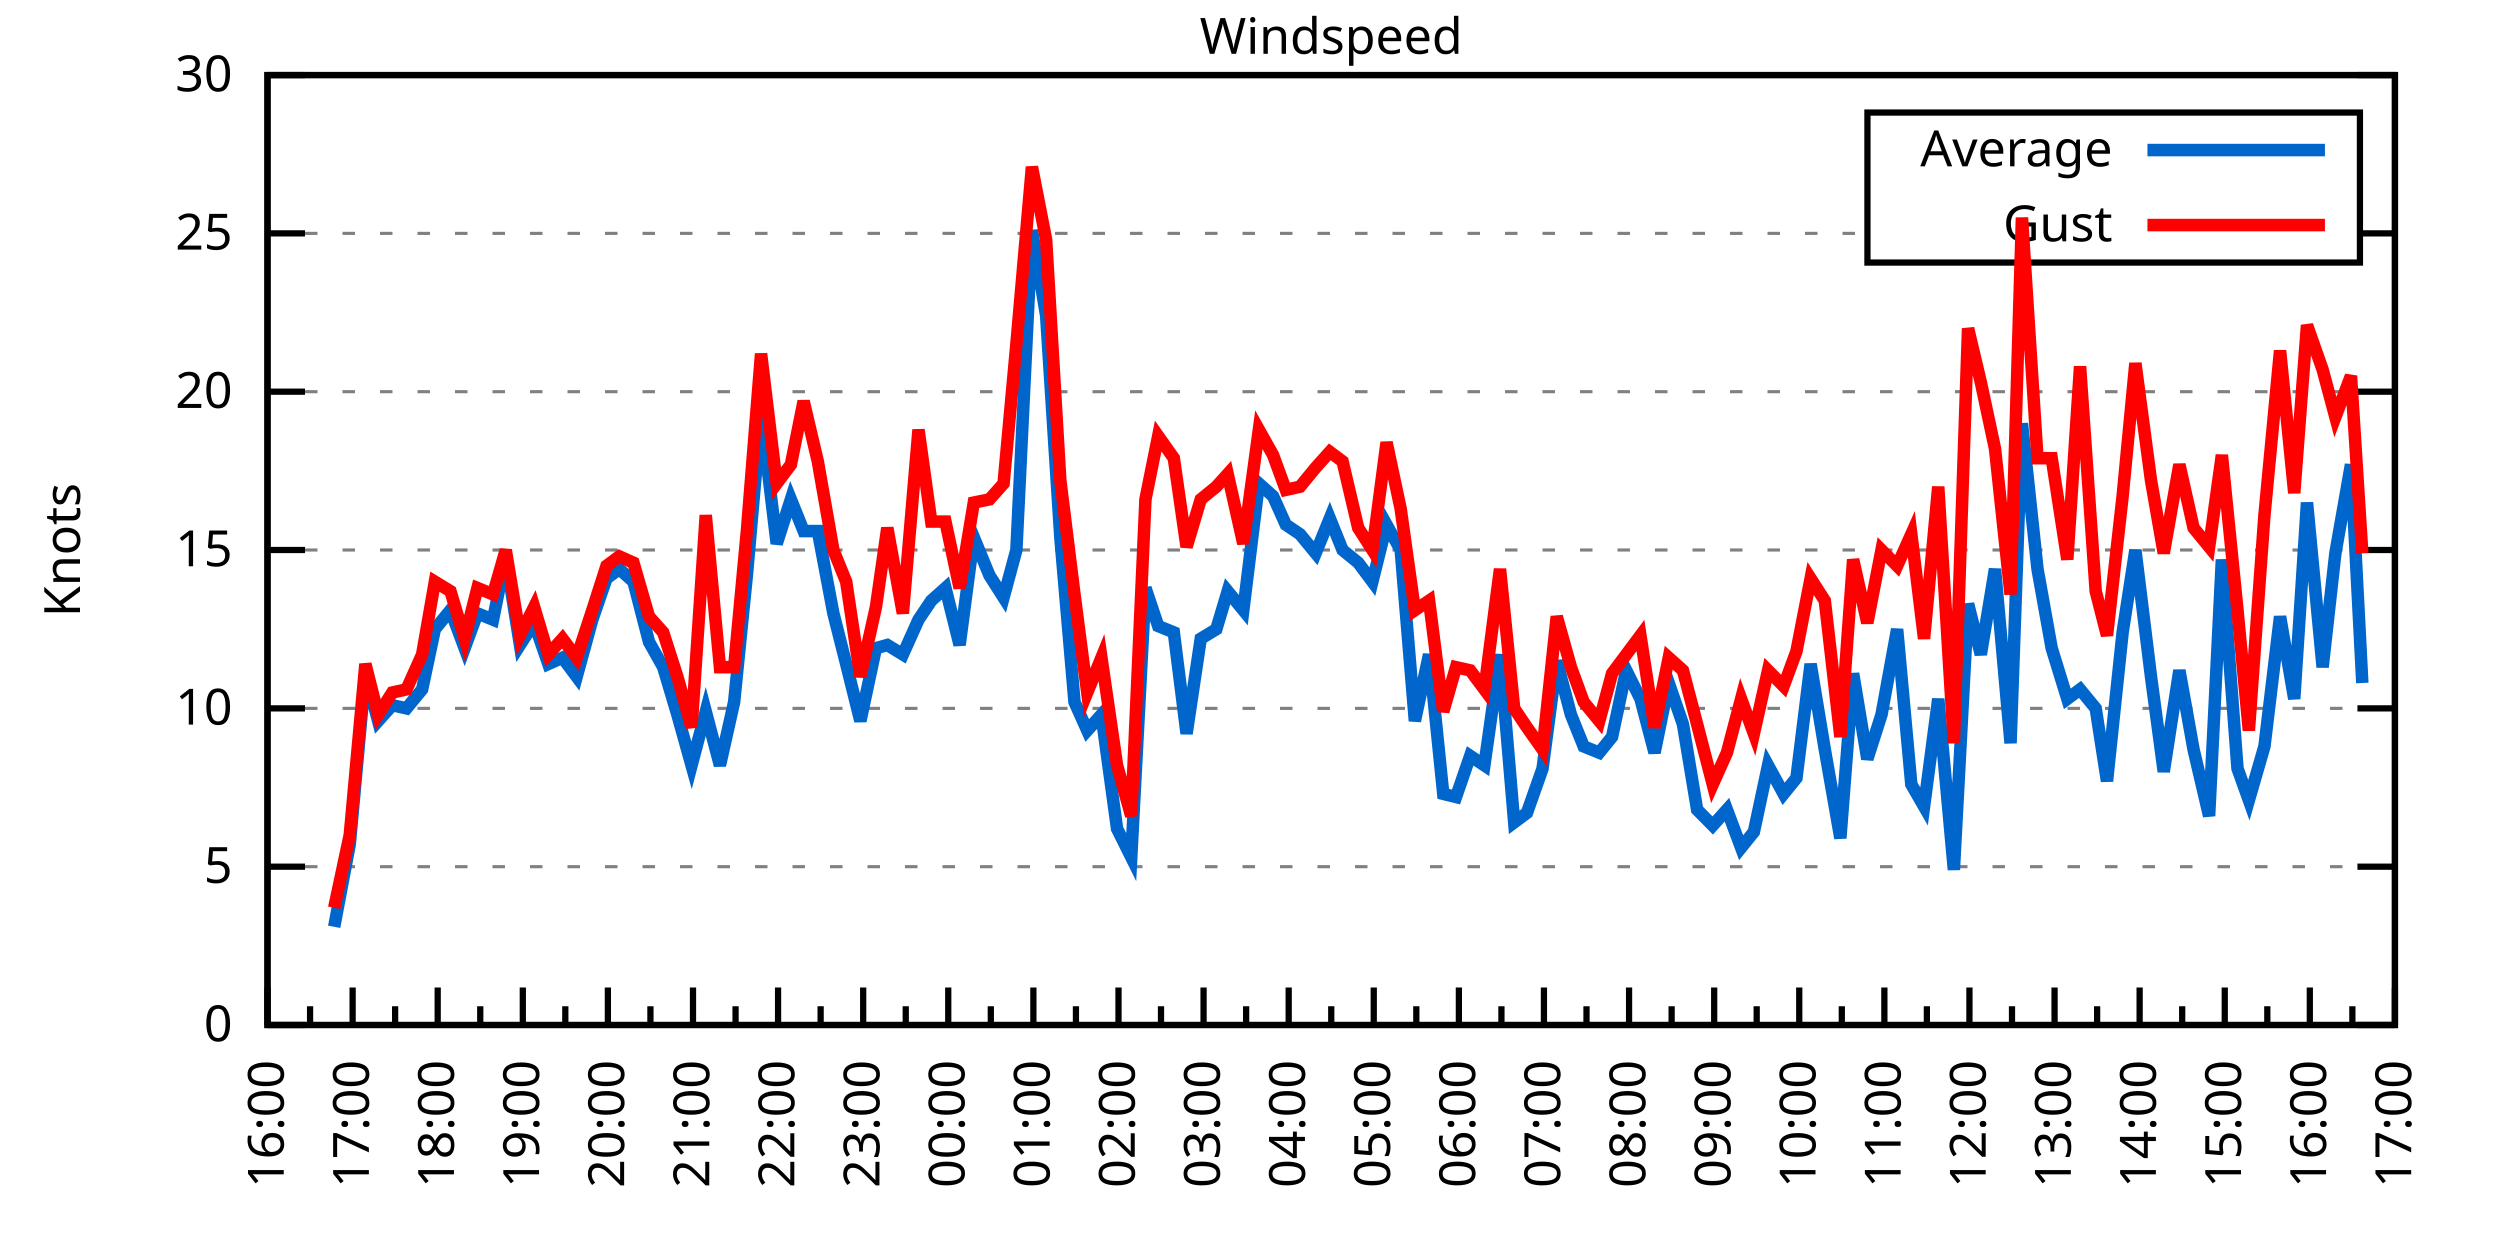
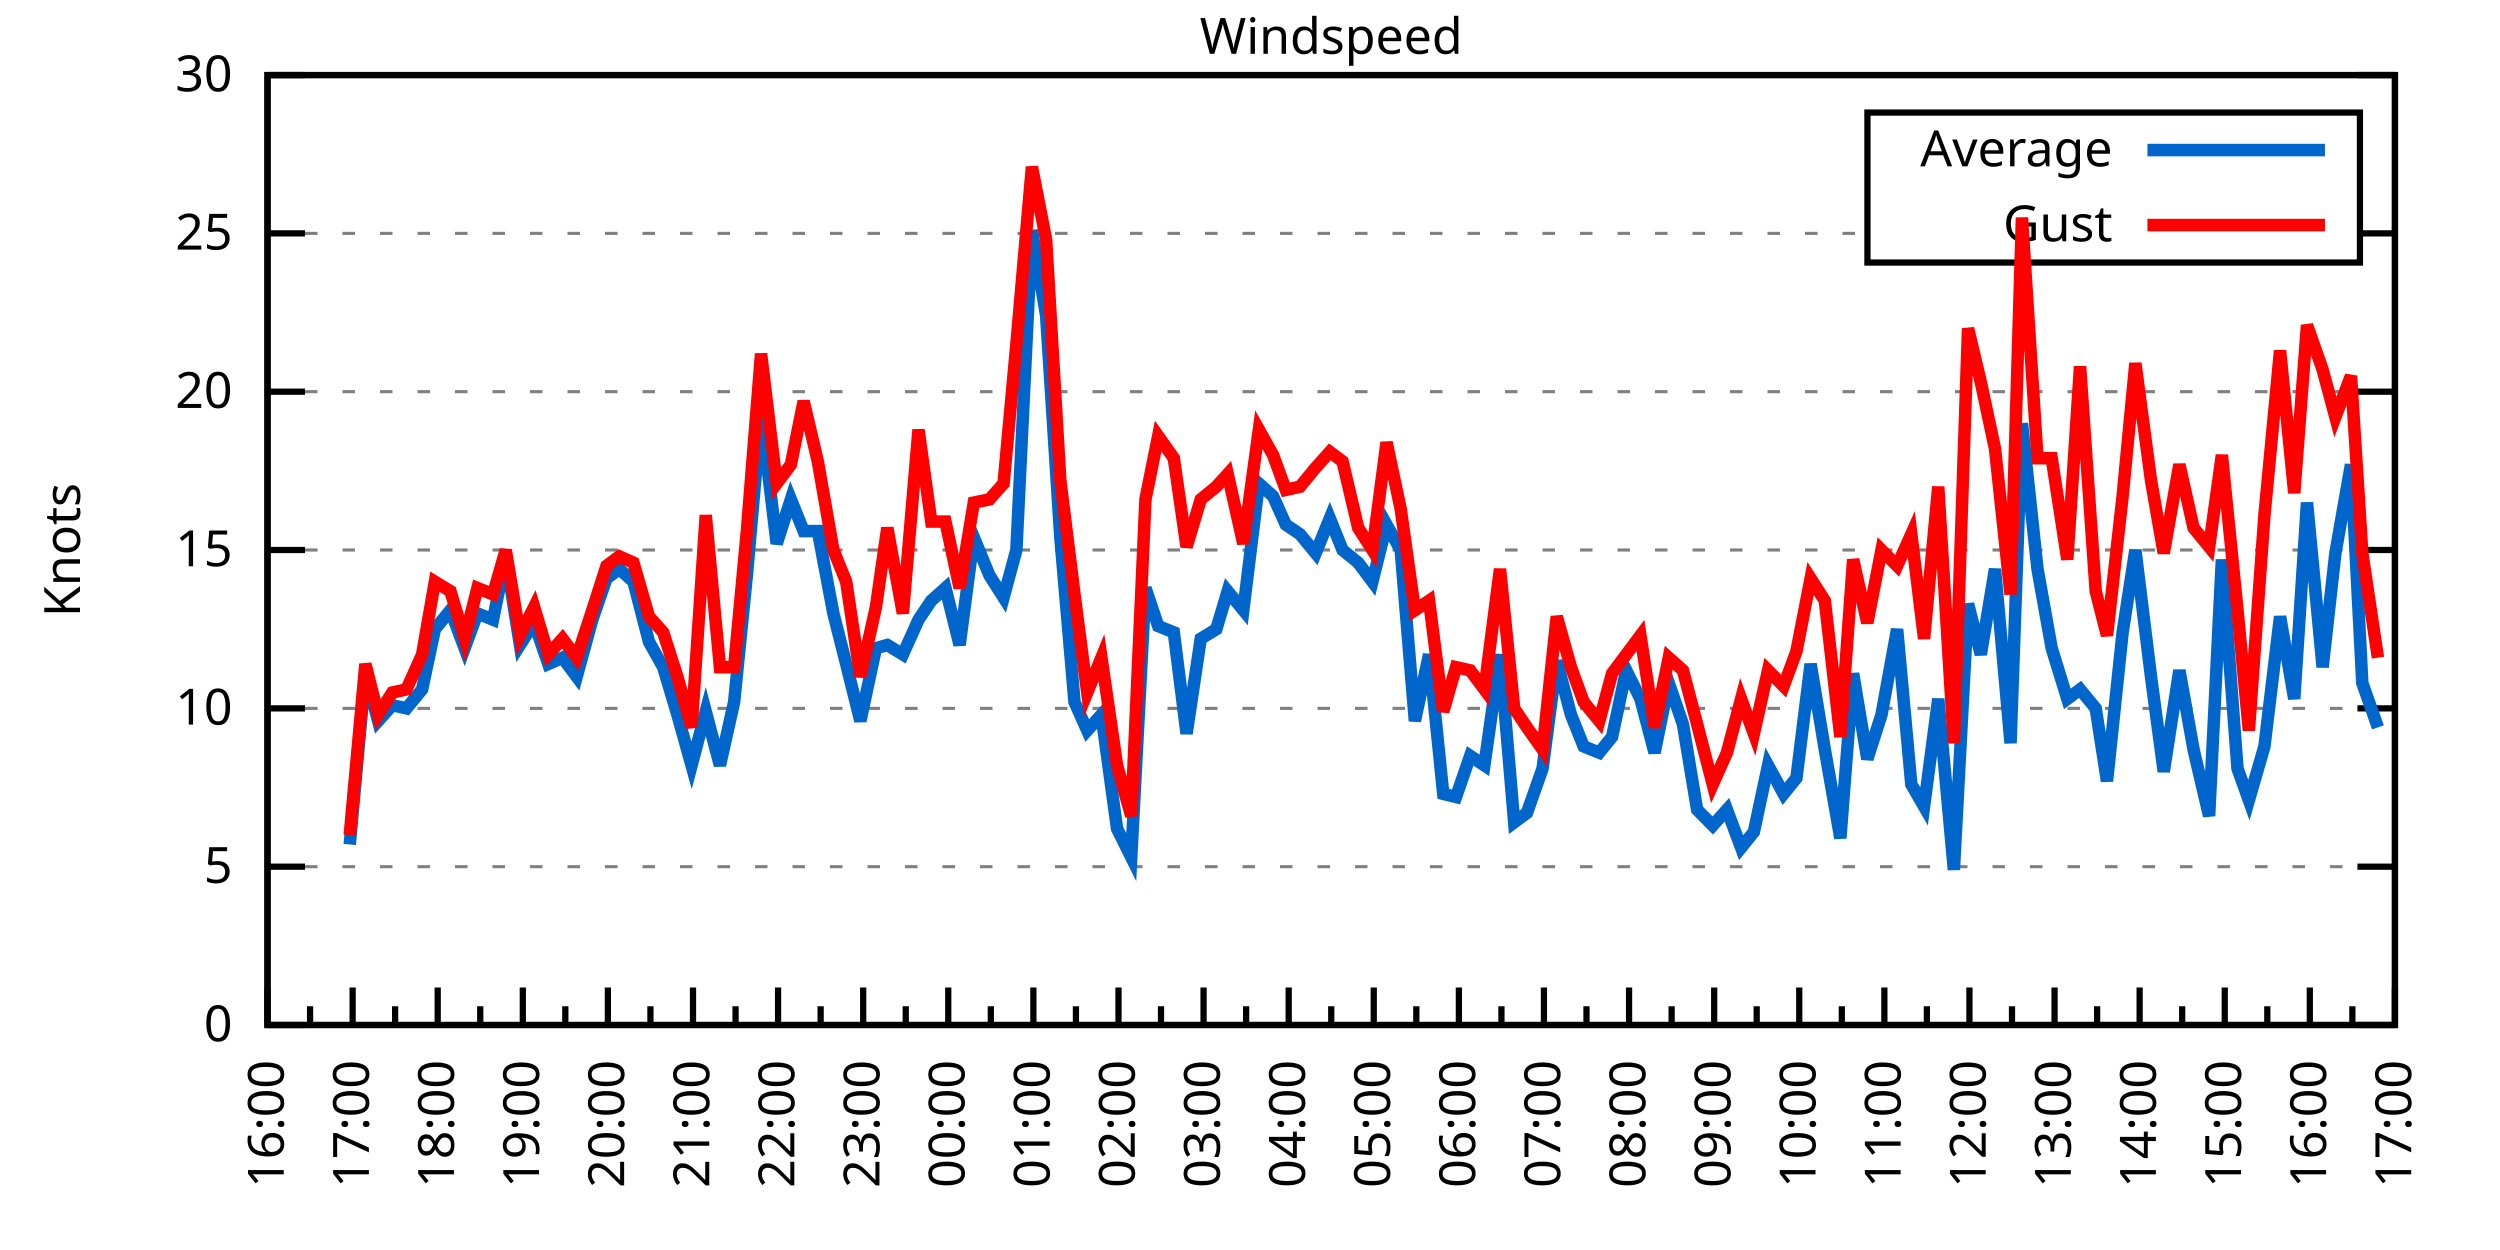
<svg xmlns="http://www.w3.org/2000/svg" xmlns:xlink="http://www.w3.org/1999/xlink" width="400" height="200" viewBox="0 0 400 200">
  <g id="gnuplot_canvas">
    <rect x="0" y="0" width="400" height="200" fill="none" />
    <defs>
      <circle id="gpDot" r="0.5" stroke-width="0.5" stroke="currentColor" />
      <path id="gpPt0" stroke-width="0.333" stroke="currentColor" d="M-1,0 h2 M0,-1 v2" />
      <path id="gpPt1" stroke-width="0.333" stroke="currentColor" d="M-1,-1 L1,1 M1,-1 L-1,1" />
      <path id="gpPt2" stroke-width="0.333" stroke="currentColor" d="M-1,0 L1,0 M0,-1 L0,1 M-1,-1 L1,1 M-1,1 L1,-1" />
      <rect id="gpPt3" stroke-width="0.333" stroke="currentColor" x="-1" y="-1" width="2" height="2" />
      <rect id="gpPt4" stroke-width="0.333" stroke="currentColor" fill="currentColor" x="-1" y="-1" width="2" height="2" />
      <circle id="gpPt5" stroke-width="0.333" stroke="currentColor" cx="0" cy="0" r="1" />
      <use xlink:href="#gpPt5" id="gpPt6" fill="currentColor" stroke="none" />
      <path id="gpPt7" stroke-width="0.333" stroke="currentColor" d="M0,-1.33 L-1.33,0.67 L1.33,0.67 z" />
      <use xlink:href="#gpPt7" id="gpPt8" fill="currentColor" stroke="none" />
      <use xlink:href="#gpPt7" id="gpPt9" stroke="currentColor" transform="rotate(180)" />
      <use xlink:href="#gpPt9" id="gpPt10" fill="currentColor" stroke="none" />
      <use xlink:href="#gpPt3" id="gpPt11" stroke="currentColor" transform="rotate(45)" />
      <use xlink:href="#gpPt11" id="gpPt12" fill="currentColor" stroke="none" />
      <path id="gpPt13" stroke-width="0.333" stroke="currentColor" d="M0,1.330 L1.265,0.411 L0.782,-1.067 L-0.782,-1.076 L-1.265,0.411 z" />
      <use xlink:href="#gpPt13" id="gpPt14" fill="currentColor" stroke="none" />
      <filter id="textbox" filterUnits="objectBoundingBox" x="0" y="0" height="1" width="1">
        <feFlood flood-color="white" flood-opacity="1" result="bgnd" />
        <feComposite in="SourceGraphic" in2="bgnd" operator="atop" />
      </filter>
      <filter id="greybox" filterUnits="objectBoundingBox" x="0" y="0" height="1" width="1">
        <feFlood flood-color="lightgrey" flood-opacity="1" result="grey" />
        <feComposite in="SourceGraphic" in2="grey" operator="atop" />
      </filter>
    </defs>
    <g fill="none" color="white" stroke="currentColor" stroke-width="1.00" stroke-linecap="butt" stroke-linejoin="miter">
</g>
    <g fill="none" color="black" stroke="currentColor" stroke-width="1.00" stroke-linecap="butt" stroke-linejoin="miter">
      <g stroke="none" shape-rendering="crispEdges">
        <polygon fill="rgb(255, 255, 255)" points="42.80,164.00 383.18,164.00 383.18,12.02 42.80,12.02 " />
      </g>
    </g>
    <g fill="none" color="black" stroke="currentColor" stroke-width="1.00" stroke-linecap="butt" stroke-linejoin="miter">
</g>
    <g fill="none" color="black" stroke="black" stroke-width="0.50" stroke-linecap="butt" stroke-linejoin="miter">
</g>
    <g fill="none" color="gray" stroke="currentColor" stroke-width="0.50" stroke-linecap="butt" stroke-linejoin="miter">
      <path stroke="gray" stroke-dasharray="2,4" class="gridline" d="M42.80,164.00 L383.19,164.00  " />
    </g>
    <g fill="none" color="gray" stroke="gray" stroke-width="1.00" stroke-linecap="butt" stroke-linejoin="miter">
</g>
    <g fill="none" color="black" stroke="currentColor" stroke-width="1.00" stroke-linecap="butt" stroke-linejoin="miter">
      <path stroke="black" d="M42.80,164.00 L48.80,164.00 M383.19,164.00 L377.19,164.00  " />
      <g transform="translate(37.20,166.60)" stroke="none" fill="black" font-family="Sans" font-size="8.00" text-anchor="end">
        <text>
          <tspan font-family="Sans"> 0</tspan>
        </text>
      </g>
    </g>
    <g fill="none" color="black" stroke="currentColor" stroke-width="1.00" stroke-linecap="butt" stroke-linejoin="miter">
</g>
    <g fill="none" color="black" stroke="black" stroke-width="0.50" stroke-linecap="butt" stroke-linejoin="miter">
</g>
    <g fill="none" color="gray" stroke="currentColor" stroke-width="0.50" stroke-linecap="butt" stroke-linejoin="miter">
      <path stroke="gray" stroke-dasharray="2,4" class="gridline" d="M42.80,138.67 L383.19,138.67  " />
    </g>
    <g fill="none" color="gray" stroke="gray" stroke-width="1.00" stroke-linecap="butt" stroke-linejoin="miter">
</g>
    <g fill="none" color="black" stroke="currentColor" stroke-width="1.00" stroke-linecap="butt" stroke-linejoin="miter">
      <path stroke="black" d="M42.80,138.67 L48.80,138.67 M383.19,138.67 L377.19,138.67  " />
      <g transform="translate(37.20,141.27)" stroke="none" fill="black" font-family="Sans" font-size="8.00" text-anchor="end">
        <text>
          <tspan font-family="Sans"> 5</tspan>
        </text>
      </g>
    </g>
    <g fill="none" color="black" stroke="currentColor" stroke-width="1.00" stroke-linecap="butt" stroke-linejoin="miter">
</g>
    <g fill="none" color="black" stroke="black" stroke-width="0.50" stroke-linecap="butt" stroke-linejoin="miter">
</g>
    <g fill="none" color="gray" stroke="currentColor" stroke-width="0.50" stroke-linecap="butt" stroke-linejoin="miter">
      <path stroke="gray" stroke-dasharray="2,4" class="gridline" d="M42.80,113.34 L383.19,113.34  " />
    </g>
    <g fill="none" color="gray" stroke="gray" stroke-width="1.00" stroke-linecap="butt" stroke-linejoin="miter">
</g>
    <g fill="none" color="black" stroke="currentColor" stroke-width="1.00" stroke-linecap="butt" stroke-linejoin="miter">
      <path stroke="black" d="M42.80,113.34 L48.80,113.34 M383.19,113.34 L377.19,113.34  " />
      <g transform="translate(37.20,115.94)" stroke="none" fill="black" font-family="Sans" font-size="8.00" text-anchor="end">
        <text>
          <tspan font-family="Sans"> 10</tspan>
        </text>
      </g>
    </g>
    <g fill="none" color="black" stroke="currentColor" stroke-width="1.00" stroke-linecap="butt" stroke-linejoin="miter">
</g>
    <g fill="none" color="black" stroke="black" stroke-width="0.50" stroke-linecap="butt" stroke-linejoin="miter">
</g>
    <g fill="none" color="gray" stroke="currentColor" stroke-width="0.50" stroke-linecap="butt" stroke-linejoin="miter">
      <path stroke="gray" stroke-dasharray="2,4" class="gridline" d="M42.80,88.00 L383.19,88.00  " />
    </g>
    <g fill="none" color="gray" stroke="gray" stroke-width="1.00" stroke-linecap="butt" stroke-linejoin="miter">
</g>
    <g fill="none" color="black" stroke="currentColor" stroke-width="1.00" stroke-linecap="butt" stroke-linejoin="miter">
      <path stroke="black" d="M42.80,88.00 L48.80,88.00 M383.19,88.00 L377.19,88.00  " />
      <g transform="translate(37.20,90.60)" stroke="none" fill="black" font-family="Sans" font-size="8.00" text-anchor="end">
        <text>
          <tspan font-family="Sans"> 15</tspan>
        </text>
      </g>
    </g>
    <g fill="none" color="black" stroke="currentColor" stroke-width="1.00" stroke-linecap="butt" stroke-linejoin="miter">
</g>
    <g fill="none" color="black" stroke="black" stroke-width="0.50" stroke-linecap="butt" stroke-linejoin="miter">
</g>
    <g fill="none" color="gray" stroke="currentColor" stroke-width="0.50" stroke-linecap="butt" stroke-linejoin="miter">
      <path stroke="gray" stroke-dasharray="2,4" class="gridline" d="M42.80,62.67 L383.19,62.67  " />
    </g>
    <g fill="none" color="gray" stroke="gray" stroke-width="1.00" stroke-linecap="butt" stroke-linejoin="miter">
</g>
    <g fill="none" color="black" stroke="currentColor" stroke-width="1.00" stroke-linecap="butt" stroke-linejoin="miter">
      <path stroke="black" d="M42.80,62.67 L48.80,62.67 M383.19,62.67 L377.19,62.67  " />
      <g transform="translate(37.20,65.27)" stroke="none" fill="black" font-family="Sans" font-size="8.00" text-anchor="end">
        <text>
          <tspan font-family="Sans"> 20</tspan>
        </text>
      </g>
    </g>
    <g fill="none" color="black" stroke="currentColor" stroke-width="1.00" stroke-linecap="butt" stroke-linejoin="miter">
</g>
    <g fill="none" color="black" stroke="black" stroke-width="0.50" stroke-linecap="butt" stroke-linejoin="miter">
</g>
    <g fill="none" color="gray" stroke="currentColor" stroke-width="0.50" stroke-linecap="butt" stroke-linejoin="miter">
      <path stroke="gray" stroke-dasharray="2,4" class="gridline" d="M42.80,37.34 L298.79,37.34 M377.59,37.34 L383.19,37.34  " />
    </g>
    <g fill="none" color="gray" stroke="gray" stroke-width="1.00" stroke-linecap="butt" stroke-linejoin="miter">
</g>
    <g fill="none" color="black" stroke="currentColor" stroke-width="1.00" stroke-linecap="butt" stroke-linejoin="miter">
      <path stroke="black" d="M42.80,37.34 L48.80,37.34 M383.19,37.34 L377.19,37.34  " />
      <g transform="translate(37.20,39.94)" stroke="none" fill="black" font-family="Sans" font-size="8.00" text-anchor="end">
        <text>
          <tspan font-family="Sans"> 25</tspan>
        </text>
      </g>
    </g>
    <g fill="none" color="black" stroke="currentColor" stroke-width="1.00" stroke-linecap="butt" stroke-linejoin="miter">
</g>
    <g fill="none" color="black" stroke="black" stroke-width="0.50" stroke-linecap="butt" stroke-linejoin="miter">
</g>
    <g fill="none" color="gray" stroke="currentColor" stroke-width="0.50" stroke-linecap="butt" stroke-linejoin="miter">
      <path stroke="gray" stroke-dasharray="2,4" class="gridline" d="M42.80,12.01 L383.19,12.01  " />
    </g>
    <g fill="none" color="gray" stroke="gray" stroke-width="1.00" stroke-linecap="butt" stroke-linejoin="miter">
</g>
    <g fill="none" color="black" stroke="currentColor" stroke-width="1.00" stroke-linecap="butt" stroke-linejoin="miter">
      <path stroke="black" d="M42.80,12.01 L48.80,12.01 M383.19,12.01 L377.19,12.01  " />
      <g transform="translate(37.20,14.61)" stroke="none" fill="black" font-family="Sans" font-size="8.00" text-anchor="end">
        <text>
          <tspan font-family="Sans"> 30</tspan>
        </text>
      </g>
    </g>
    <g fill="none" color="black" stroke="currentColor" stroke-width="1.00" stroke-linecap="butt" stroke-linejoin="miter">
      <path stroke="black" d="M42.80,164.00 L42.80,158.00  " />
      <g transform="translate(45.40,169.60) rotate(270)" stroke="none" fill="black" font-family="Sans" font-size="8.00" text-anchor="end">
        <text>
          <tspan font-family="Sans">16:00</tspan>
        </text>
      </g>
    </g>
    <g fill="none" color="black" stroke="currentColor" stroke-width="1.00" stroke-linecap="butt" stroke-linejoin="miter">
      <path stroke="black" d="M49.61,164.00 L49.61,161.00 M56.42,164.00 L56.42,158.00  " />
      <g transform="translate(59.02,169.60) rotate(270)" stroke="none" fill="black" font-family="Sans" font-size="8.00" text-anchor="end">
        <text>
          <tspan font-family="Sans">17:00</tspan>
        </text>
      </g>
    </g>
    <g fill="none" color="black" stroke="currentColor" stroke-width="1.00" stroke-linecap="butt" stroke-linejoin="miter">
      <path stroke="black" d="M63.22,164.00 L63.22,161.00 M70.03,164.00 L70.03,158.00  " />
      <g transform="translate(72.63,169.60) rotate(270)" stroke="none" fill="black" font-family="Sans" font-size="8.00" text-anchor="end">
        <text>
          <tspan font-family="Sans">18:00</tspan>
        </text>
      </g>
    </g>
    <g fill="none" color="black" stroke="currentColor" stroke-width="1.00" stroke-linecap="butt" stroke-linejoin="miter">
      <path stroke="black" d="M76.84,164.00 L76.84,161.00 M83.65,164.00 L83.65,158.00  " />
      <g transform="translate(86.25,169.60) rotate(270)" stroke="none" fill="black" font-family="Sans" font-size="8.00" text-anchor="end">
        <text>
          <tspan font-family="Sans">19:00</tspan>
        </text>
      </g>
    </g>
    <g fill="none" color="black" stroke="currentColor" stroke-width="1.00" stroke-linecap="butt" stroke-linejoin="miter">
      <path stroke="black" d="M90.45,164.00 L90.45,161.00 M97.26,164.00 L97.26,158.00  " />
      <g transform="translate(99.86,169.60) rotate(270)" stroke="none" fill="black" font-family="Sans" font-size="8.00" text-anchor="end">
        <text>
          <tspan font-family="Sans">20:00</tspan>
        </text>
      </g>
    </g>
    <g fill="none" color="black" stroke="currentColor" stroke-width="1.00" stroke-linecap="butt" stroke-linejoin="miter">
      <path stroke="black" d="M104.07,164.00 L104.07,161.00 M110.88,164.00 L110.88,158.00  " />
      <g transform="translate(113.48,169.60) rotate(270)" stroke="none" fill="black" font-family="Sans" font-size="8.00" text-anchor="end">
        <text>
          <tspan font-family="Sans">21:00</tspan>
        </text>
      </g>
    </g>
    <g fill="none" color="black" stroke="currentColor" stroke-width="1.00" stroke-linecap="butt" stroke-linejoin="miter">
      <path stroke="black" d="M117.69,164.00 L117.69,161.00 M124.49,164.00 L124.49,158.00  " />
      <g transform="translate(127.09,169.60) rotate(270)" stroke="none" fill="black" font-family="Sans" font-size="8.00" text-anchor="end">
        <text>
          <tspan font-family="Sans">22:00</tspan>
        </text>
      </g>
    </g>
    <g fill="none" color="black" stroke="currentColor" stroke-width="1.00" stroke-linecap="butt" stroke-linejoin="miter">
      <path stroke="black" d="M131.30,164.00 L131.30,161.00 M138.11,164.00 L138.11,158.00  " />
      <g transform="translate(140.71,169.60) rotate(270)" stroke="none" fill="black" font-family="Sans" font-size="8.00" text-anchor="end">
        <text>
          <tspan font-family="Sans">23:00</tspan>
        </text>
      </g>
    </g>
    <g fill="none" color="black" stroke="currentColor" stroke-width="1.00" stroke-linecap="butt" stroke-linejoin="miter">
      <path stroke="black" d="M144.92,164.00 L144.92,161.00 M151.72,164.00 L151.72,158.00  " />
      <g transform="translate(154.32,169.60) rotate(270)" stroke="none" fill="black" font-family="Sans" font-size="8.00" text-anchor="end">
        <text>
          <tspan font-family="Sans">00:00</tspan>
        </text>
      </g>
    </g>
    <g fill="none" color="black" stroke="currentColor" stroke-width="1.00" stroke-linecap="butt" stroke-linejoin="miter">
      <path stroke="black" d="M158.53,164.00 L158.53,161.00 M165.34,164.00 L165.34,158.00  " />
      <g transform="translate(167.94,169.60) rotate(270)" stroke="none" fill="black" font-family="Sans" font-size="8.00" text-anchor="end">
        <text>
          <tspan font-family="Sans">01:00</tspan>
        </text>
      </g>
    </g>
    <g fill="none" color="black" stroke="currentColor" stroke-width="1.00" stroke-linecap="butt" stroke-linejoin="miter">
      <path stroke="black" d="M172.15,164.00 L172.15,161.00 M178.96,164.00 L178.96,158.00  " />
      <g transform="translate(181.56,169.60) rotate(270)" stroke="none" fill="black" font-family="Sans" font-size="8.00" text-anchor="end">
        <text>
          <tspan font-family="Sans">02:00</tspan>
        </text>
      </g>
    </g>
    <g fill="none" color="black" stroke="currentColor" stroke-width="1.00" stroke-linecap="butt" stroke-linejoin="miter">
      <path stroke="black" d="M185.76,164.00 L185.76,161.00 M192.57,164.00 L192.57,158.00  " />
      <g transform="translate(195.17,169.60) rotate(270)" stroke="none" fill="black" font-family="Sans" font-size="8.00" text-anchor="end">
        <text>
          <tspan font-family="Sans">03:00</tspan>
        </text>
      </g>
    </g>
    <g fill="none" color="black" stroke="currentColor" stroke-width="1.00" stroke-linecap="butt" stroke-linejoin="miter">
      <path stroke="black" d="M199.38,164.00 L199.38,161.00 M206.19,164.00 L206.19,158.00  " />
      <g transform="translate(208.79,169.60) rotate(270)" stroke="none" fill="black" font-family="Sans" font-size="8.00" text-anchor="end">
        <text>
          <tspan font-family="Sans">04:00</tspan>
        </text>
      </g>
    </g>
    <g fill="none" color="black" stroke="currentColor" stroke-width="1.00" stroke-linecap="butt" stroke-linejoin="miter">
      <path stroke="black" d="M213.00,164.00 L213.00,161.00 M219.80,164.00 L219.80,158.00  " />
      <g transform="translate(222.40,169.60) rotate(270)" stroke="none" fill="black" font-family="Sans" font-size="8.00" text-anchor="end">
        <text>
          <tspan font-family="Sans">05:00</tspan>
        </text>
      </g>
    </g>
    <g fill="none" color="black" stroke="currentColor" stroke-width="1.00" stroke-linecap="butt" stroke-linejoin="miter">
      <path stroke="black" d="M226.61,164.00 L226.61,161.00 M233.42,164.00 L233.42,158.00  " />
      <g transform="translate(236.02,169.60) rotate(270)" stroke="none" fill="black" font-family="Sans" font-size="8.00" text-anchor="end">
        <text>
          <tspan font-family="Sans">06:00</tspan>
        </text>
      </g>
    </g>
    <g fill="none" color="black" stroke="currentColor" stroke-width="1.00" stroke-linecap="butt" stroke-linejoin="miter">
      <path stroke="black" d="M240.23,164.00 L240.23,161.00 M247.03,164.00 L247.03,158.00  " />
      <g transform="translate(249.63,169.60) rotate(270)" stroke="none" fill="black" font-family="Sans" font-size="8.00" text-anchor="end">
        <text>
          <tspan font-family="Sans">07:00</tspan>
        </text>
      </g>
    </g>
    <g fill="none" color="black" stroke="currentColor" stroke-width="1.00" stroke-linecap="butt" stroke-linejoin="miter">
      <path stroke="black" d="M253.84,164.00 L253.84,161.00 M260.65,164.00 L260.65,158.00  " />
      <g transform="translate(263.25,169.60) rotate(270)" stroke="none" fill="black" font-family="Sans" font-size="8.00" text-anchor="end">
        <text>
          <tspan font-family="Sans">08:00</tspan>
        </text>
      </g>
    </g>
    <g fill="none" color="black" stroke="currentColor" stroke-width="1.00" stroke-linecap="butt" stroke-linejoin="miter">
      <path stroke="black" d="M267.46,164.00 L267.46,161.00 M274.27,164.00 L274.27,158.00  " />
      <g transform="translate(276.87,169.60) rotate(270)" stroke="none" fill="black" font-family="Sans" font-size="8.00" text-anchor="end">
        <text>
          <tspan font-family="Sans">09:00</tspan>
        </text>
      </g>
    </g>
    <g fill="none" color="black" stroke="currentColor" stroke-width="1.00" stroke-linecap="butt" stroke-linejoin="miter">
      <path stroke="black" d="M281.07,164.00 L281.07,161.00 M287.88,164.00 L287.88,158.00  " />
      <g transform="translate(290.48,169.60) rotate(270)" stroke="none" fill="black" font-family="Sans" font-size="8.00" text-anchor="end">
        <text>
          <tspan font-family="Sans">10:00</tspan>
        </text>
      </g>
    </g>
    <g fill="none" color="black" stroke="currentColor" stroke-width="1.00" stroke-linecap="butt" stroke-linejoin="miter">
      <path stroke="black" d="M294.69,164.00 L294.69,161.00 M301.50,164.00 L301.50,158.00  " />
      <g transform="translate(304.10,169.60) rotate(270)" stroke="none" fill="black" font-family="Sans" font-size="8.00" text-anchor="end">
        <text>
          <tspan font-family="Sans">11:00</tspan>
        </text>
      </g>
    </g>
    <g fill="none" color="black" stroke="currentColor" stroke-width="1.00" stroke-linecap="butt" stroke-linejoin="miter">
      <path stroke="black" d="M308.30,164.00 L308.30,161.00 M315.11,164.00 L315.11,158.00  " />
      <g transform="translate(317.71,169.60) rotate(270)" stroke="none" fill="black" font-family="Sans" font-size="8.00" text-anchor="end">
        <text>
          <tspan font-family="Sans">12:00</tspan>
        </text>
      </g>
    </g>
    <g fill="none" color="black" stroke="currentColor" stroke-width="1.00" stroke-linecap="butt" stroke-linejoin="miter">
      <path stroke="black" d="M321.92,164.00 L321.92,161.00 M328.73,164.00 L328.73,158.00  " />
      <g transform="translate(331.33,169.60) rotate(270)" stroke="none" fill="black" font-family="Sans" font-size="8.00" text-anchor="end">
        <text>
          <tspan font-family="Sans">13:00</tspan>
        </text>
      </g>
    </g>
    <g fill="none" color="black" stroke="currentColor" stroke-width="1.00" stroke-linecap="butt" stroke-linejoin="miter">
      <path stroke="black" d="M335.54,164.00 L335.54,161.00 M342.34,164.00 L342.34,158.00  " />
      <g transform="translate(344.94,169.60) rotate(270)" stroke="none" fill="black" font-family="Sans" font-size="8.00" text-anchor="end">
        <text>
          <tspan font-family="Sans">14:00</tspan>
        </text>
      </g>
    </g>
    <g fill="none" color="black" stroke="currentColor" stroke-width="1.00" stroke-linecap="butt" stroke-linejoin="miter">
      <path stroke="black" d="M349.15,164.00 L349.15,161.00 M355.96,164.00 L355.96,158.00  " />
      <g transform="translate(358.56,169.60) rotate(270)" stroke="none" fill="black" font-family="Sans" font-size="8.00" text-anchor="end">
        <text>
          <tspan font-family="Sans">15:00</tspan>
        </text>
      </g>
    </g>
    <g fill="none" color="black" stroke="currentColor" stroke-width="1.00" stroke-linecap="butt" stroke-linejoin="miter">
      <path stroke="black" d="M362.77,164.00 L362.77,161.00 M369.57,164.00 L369.57,158.00  " />
      <g transform="translate(372.17,169.60) rotate(270)" stroke="none" fill="black" font-family="Sans" font-size="8.00" text-anchor="end">
        <text>
          <tspan font-family="Sans">16:00</tspan>
        </text>
      </g>
    </g>
    <g fill="none" color="black" stroke="currentColor" stroke-width="1.00" stroke-linecap="butt" stroke-linejoin="miter">
      <path stroke="black" d="M376.38,164.00 L376.38,161.00 M383.19,164.00 L383.19,158.00  " />
      <g transform="translate(385.79,169.60) rotate(270)" stroke="none" fill="black" font-family="Sans" font-size="8.00" text-anchor="end">
        <text>
          <tspan font-family="Sans">17:00</tspan>
        </text>
      </g>
    </g>
    <g fill="none" color="black" stroke="currentColor" stroke-width="1.00" stroke-linecap="butt" stroke-linejoin="miter">
</g>
    <g fill="none" color="black" stroke="currentColor" stroke-width="1.00" stroke-linecap="butt" stroke-linejoin="miter">
      <path stroke="black" d="M42.80,12.01 L42.80,164.00 L383.19,164.00 L383.19,12.01 L42.80,12.01 Z  " />
    </g>
    <g fill="none" color="black" stroke="currentColor" stroke-width="1.00" stroke-linecap="butt" stroke-linejoin="miter">
      <g transform="translate(12.80,88.01) rotate(270)" stroke="none" fill="black" font-family="Sans" font-size="8.00" text-anchor="middle">
        <text>
          <tspan font-family="Sans">Knots</tspan>
        </text>
      </g>
    </g>
    <g fill="none" color="black" stroke="currentColor" stroke-width="1.00" stroke-linecap="butt" stroke-linejoin="miter">
</g>
    <g fill="none" color="black" stroke="currentColor" stroke-width="1.00" stroke-linecap="butt" stroke-linejoin="miter">
      <path stroke="black" d="M298.79,42.01 L298.79,18.01 L377.59,18.01 L377.59,42.01 L298.79,42.01 Z  " />
    </g>
    <g id="Windspeed_plot_1">
      <g fill="none" color="white" stroke="black" stroke-width="2.00" stroke-linecap="butt" stroke-linejoin="miter">
</g>
      <g fill="none" color="black" stroke="currentColor" stroke-width="2.00" stroke-linecap="butt" stroke-linejoin="miter">
        <g transform="translate(337.99,26.61)" stroke="none" fill="black" font-family="Sans" font-size="8.00" text-anchor="end">
          <text>
            <tspan font-family="Sans">Average</tspan>
          </text>
        </g>
      </g>
      <g fill="none" color="black" stroke="currentColor" stroke-width="2.00" stroke-linecap="butt" stroke-linejoin="miter">
-         <path stroke="rgb(  0, 102, 204)" d="M343.59,24.01 L371.99,24.01 M53.47,148.29 L55.96,135.12 L58.46,107.76 L60.50,115.36 L62.77,112.83 L65.04,113.34   L67.54,110.30 L69.58,100.67 L72.07,97.63 L74.34,103.71 L76.39,98.14 L78.88,99.15 L80.92,89.02 L83.19,103.20   L85.46,99.66 L87.73,106.24 L90.00,105.23 L92.27,108.27 L94.77,99.15 L97.04,92.56 L99.08,91.04 L101.35,93.07   L103.84,102.70 L106.11,106.75 L108.38,114.35 L110.65,122.46 L112.92,113.84 L115.19,122.46 L117.46,112.32 L119.50,92.06   L121.77,66.22 L124.27,86.99 L126.54,79.90 L128.58,84.97 L130.85,84.97 L133.34,98.14 L135.39,106.24 L137.66,115.36   L140.15,103.71 L141.97,103.20 L144.46,104.72 L146.96,99.15 L149.00,96.11 L151.27,94.08 L153.54,103.20 L155.81,85.98   L158.31,92.06 L160.57,95.60 L162.62,88.00 L165.11,36.84 L167.38,50.51 L169.65,85.98 L171.92,112.32 L173.96,116.88   L176.23,114.35 L178.73,132.59 L181.00,137.15 L183.27,94.08 L185.31,100.16 L187.81,101.18 L189.85,117.39 L192.12,102.19   L194.61,100.67 L196.43,94.59 L198.93,97.63 L201.42,77.37 L203.69,79.39 L205.73,83.95 L208.00,85.47 L210.50,88.51   L212.77,82.94 L214.81,88.00 L217.31,90.03 L219.58,93.07 L221.85,83.95 L224.11,88.00 L226.38,115.36 L228.65,104.72   L230.92,127.02 L232.96,127.52 L235.23,120.94 L237.50,122.46 L240.00,104.72 L242.27,131.58 L244.31,130.06 L246.81,122.96   L249.08,105.74 L251.35,114.35 L253.39,119.42 L255.88,120.43 L257.93,117.90 L260.20,107.26 L262.47,111.82 L264.73,120.43   L267.00,109.28 L269.27,115.87 L271.54,129.55 L274.04,132.08 L276.31,129.55 L278.58,135.63 L280.62,133.10 L282.89,122.46   L285.38,127.02 L287.43,124.48 L289.70,106.24 L291.97,119.92 L294.46,134.11 L296.50,107.76 L298.77,121.44 L301.04,114.35   L303.54,100.67 L305.81,125.50 L307.85,129.04 L310.12,111.82 L312.62,139.17 L314.89,96.62 L316.93,104.72 L319.20,91.04   L321.69,118.91 L323.51,67.74 L326.00,91.04 L328.27,103.71 L330.77,111.82 L332.81,110.30 L335.31,113.34 L337.12,124.99   L339.62,101.18 L341.66,88.00 L344.16,108.27 L346.20,123.47 L348.70,107.26 L350.97,119.92 L353.46,130.56 L355.50,89.52   L358.00,122.96 L359.82,128.03 L362.31,119.42 L364.81,98.64 L367.08,111.82 L369.12,80.41 L371.62,106.75 L373.66,88.51   L376.16,74.33 L377.97,109.28  " />
+         <path stroke="rgb(  0, 102, 204)" d="M343.59,24.01 L371.99,24.01 M55.96,135.12 L58.46,107.76 L60.50,115.36 L62.77,112.83 L65.04,113.34 L67.54,110.30   L69.58,100.67 L72.07,97.63 L74.34,103.71 L76.39,98.14 L78.88,99.15 L80.92,89.02 L83.19,103.20 L85.46,99.66   L87.73,106.24 L90.00,105.23 L92.27,108.27 L94.77,99.15 L97.04,92.56 L99.08,91.04 L101.35,93.07 L103.84,102.70   L106.11,106.75 L108.38,114.35 L110.65,122.46 L112.92,113.84 L115.19,122.46 L117.46,112.32 L119.50,92.06 L121.77,66.22   L124.27,86.99 L126.54,79.90 L128.58,84.97 L130.85,84.97 L133.34,98.14 L135.39,106.24 L137.66,115.36 L140.15,103.71   L141.97,103.20 L144.46,104.72 L146.96,99.15 L149.00,96.11 L151.27,94.08 L153.54,103.20 L155.81,85.98 L158.31,92.06   L160.57,95.60 L162.62,88.00 L165.11,36.84 L167.38,50.51 L169.65,85.98 L171.92,112.32 L173.96,116.88 L176.23,114.35   L178.73,132.59 L181.00,137.15 L183.27,94.08 L185.31,100.16 L187.81,101.18 L189.85,117.39 L192.12,102.19 L194.61,100.67   L196.43,94.59 L198.93,97.63 L201.42,77.37 L203.69,79.39 L205.73,83.95 L208.00,85.47 L210.50,88.51 L212.77,82.94   L214.81,88.00 L217.31,90.03 L219.58,93.07 L221.85,83.95 L224.11,88.00 L226.38,115.36 L228.65,104.72 L230.92,127.02   L232.96,127.52 L235.23,120.94 L237.50,122.46 L240.00,104.72 L242.27,131.58 L244.31,130.06 L246.81,122.96 L249.08,105.74   L251.35,114.35 L253.39,119.42 L255.88,120.43 L257.93,117.90 L260.20,107.26 L262.47,111.82 L264.73,120.43 L267.00,109.28   L269.27,115.87 L271.54,129.55 L274.04,132.08 L276.31,129.55 L278.58,135.63 L280.62,133.10 L282.89,122.46 L285.38,127.02   L287.43,124.48 L289.70,106.24 L291.97,119.92 L294.46,134.11 L296.50,107.76 L298.77,121.44 L301.04,114.35 L303.54,100.67   L305.81,125.50 L307.85,129.04 L310.12,111.82 L312.62,139.17 L314.89,96.62 L316.93,104.72 L319.20,91.04 L321.69,118.91   L323.51,67.74 L326.00,91.04 L328.27,103.71 L330.77,111.82 L332.81,110.30 L335.31,113.34 L337.12,124.99 L339.62,101.18   L341.66,88.00 L344.16,108.27 L346.20,123.47 L348.70,107.26 L350.97,119.92 L353.46,130.56 L355.50,89.52 L358.00,122.96   L359.82,128.03 L362.31,119.42 L364.81,98.64 L367.08,111.82 L369.12,80.41 L371.62,106.75 L373.66,88.51 L376.16,74.33   L377.97,109.28 L380.47,116.38  " />
      </g>
    </g>
    <g id="Windspeed_plot_2">
      <g fill="none" color="black" stroke="currentColor" stroke-width="2.00" stroke-linecap="butt" stroke-linejoin="miter">
        <g transform="translate(337.99,38.61)" stroke="none" fill="black" font-family="Sans" font-size="8.00" text-anchor="end">
          <text>
            <tspan font-family="Sans">Gust</tspan>
          </text>
        </g>
      </g>
      <g fill="none" color="black" stroke="currentColor" stroke-width="2.00" stroke-linecap="butt" stroke-linejoin="miter">
-         <path stroke="rgb(255,   0,   0)" d="M343.59,36.01 L371.99,36.01 M53.47,145.25 L55.96,133.60 L58.46,106.24 L60.50,114.35 L62.77,110.80 L65.04,110.30   L67.54,104.72 L69.58,93.07 L72.07,94.59 L74.34,102.19 L76.39,94.08 L78.88,95.10 L80.92,88.00 L83.19,101.68   L85.46,97.12 L87.73,104.72 L90.00,102.19 L92.27,105.23 L94.77,97.63 L97.04,90.54 L99.08,89.02 L101.35,90.03   L103.84,98.64 L106.11,101.18 L108.38,108.27 L110.65,116.38 L112.92,82.43 L115.19,106.75 L117.46,106.75 L119.50,84.97   L121.77,56.59 L124.27,77.37 L126.54,74.33 L128.58,64.19 L130.85,73.82 L133.34,88.00 L135.39,93.07 L137.66,108.27   L140.15,97.12 L141.97,84.46 L144.46,98.14 L146.96,68.75 L149.00,83.45 L151.27,83.45 L153.54,94.08 L155.81,80.41   L158.31,79.90 L160.57,77.37 L162.62,55.07 L165.11,26.70 L167.38,38.35 L169.65,76.86 L171.92,95.10 L173.96,110.80   L176.23,105.23 L178.73,122.46 L181.00,130.56 L183.27,79.90 L185.31,69.77 L187.81,73.31 L189.85,87.50 L192.12,79.90   L194.61,77.87 L196.43,75.85 L198.93,86.99 L201.42,68.75 L203.69,72.81 L205.73,78.38 L208.00,77.87 L210.50,74.83   L212.77,72.30 L214.81,73.82 L217.31,84.46 L219.58,88.00 L221.85,70.78 L224.11,81.42 L226.38,97.63 L228.65,96.11   L230.92,113.84 L232.96,106.75 L235.23,107.26 L237.50,110.30 L240.00,91.04 L242.27,113.34 L244.31,116.38 L246.81,119.92   L249.08,98.64 L251.35,106.75 L253.39,112.32 L255.88,115.36 L257.93,107.76 L260.20,104.72 L262.47,101.68 L264.73,116.38   L267.00,105.23 L269.27,107.26 L271.54,115.87 L274.04,125.50 L276.31,120.43 L278.58,111.82 L280.62,117.39 L282.89,107.26   L285.38,109.79 L287.43,104.22 L289.70,92.56 L291.97,96.11 L294.46,117.90 L296.50,89.52 L298.77,99.66 L301.04,88.00   L303.54,90.54 L305.81,85.47 L307.85,102.19 L310.12,77.87 L312.62,118.91 L314.89,52.54 L316.93,61.15 L319.20,71.79   L321.69,95.10 L323.51,34.81 L326.00,73.31 L328.27,73.31 L330.77,89.52 L332.81,58.62 L335.31,94.59 L337.12,101.68   L339.62,79.39 L341.66,58.11 L344.16,76.86 L346.20,88.51 L348.70,74.33 L350.97,84.46 L353.46,87.50 L355.50,72.81   L358.00,97.63 L359.82,116.88 L362.31,82.43 L364.81,56.09 L367.08,78.89 L369.12,52.03 L371.62,59.13 L373.66,66.73   L376.16,60.14 L377.97,88.51  " />
+         <path stroke="rgb(255,   0,   0)" d="M343.59,36.01 L371.99,36.01 M55.96,133.60 L58.46,106.24 L60.50,114.35 L62.77,110.80 L65.04,110.30 L67.54,104.72   L69.58,93.07 L72.07,94.59 L74.34,102.19 L76.39,94.08 L78.88,95.10 L80.92,88.00 L83.19,101.68 L85.46,97.12   L87.73,104.72 L90.00,102.19 L92.27,105.23 L94.77,97.63 L97.04,90.54 L99.08,89.02 L101.35,90.03 L103.84,98.64   L106.11,101.18 L108.38,108.27 L110.65,116.38 L112.92,82.43 L115.19,106.75 L117.46,106.75 L119.50,84.97 L121.77,56.59   L124.27,77.37 L126.54,74.33 L128.58,64.19 L130.85,73.82 L133.34,88.00 L135.39,93.07 L137.66,108.27 L140.15,97.12   L141.97,84.46 L144.46,98.14 L146.96,68.75 L149.00,83.45 L151.27,83.45 L153.54,94.08 L155.81,80.41 L158.31,79.90   L160.57,77.37 L162.62,55.07 L165.11,26.70 L167.38,38.35 L169.65,76.86 L171.92,95.10 L173.96,110.80 L176.23,105.23   L178.73,122.46 L181.00,130.56 L183.27,79.90 L185.31,69.77 L187.81,73.31 L189.85,87.50 L192.12,79.90 L194.61,77.87   L196.43,75.85 L198.93,86.99 L201.42,68.75 L203.69,72.81 L205.73,78.38 L208.00,77.87 L210.50,74.83 L212.77,72.30   L214.81,73.82 L217.31,84.46 L219.58,88.00 L221.85,70.78 L224.11,81.42 L226.38,97.63 L228.65,96.11 L230.92,113.84   L232.96,106.75 L235.23,107.26 L237.50,110.30 L240.00,91.04 L242.27,113.34 L244.31,116.38 L246.81,119.92 L249.08,98.64   L251.35,106.75 L253.39,112.32 L255.88,115.36 L257.93,107.76 L260.20,104.72 L262.47,101.68 L264.73,116.38 L267.00,105.23   L269.27,107.26 L271.54,115.87 L274.04,125.50 L276.31,120.43 L278.58,111.82 L280.62,117.39 L282.89,107.26 L285.38,109.79   L287.43,104.22 L289.70,92.56 L291.97,96.11 L294.46,117.90 L296.50,89.52 L298.77,99.66 L301.04,88.00 L303.54,90.54   L305.81,85.47 L307.85,102.19 L310.12,77.87 L312.62,118.91 L314.89,52.54 L316.93,61.15 L319.20,71.79 L321.69,95.10   L323.51,34.81 L326.00,73.31 L328.27,73.31 L330.77,89.52 L332.81,58.62 L335.31,94.59 L337.12,101.68 L339.62,79.39   L341.66,58.11 L344.16,76.86 L346.20,88.51 L348.70,74.33 L350.97,84.46 L353.46,87.50 L355.50,72.81 L358.00,97.63   L359.82,116.88 L362.31,82.43 L364.81,56.09 L367.08,78.89 L369.12,52.03 L371.62,59.13 L373.66,66.73 L376.16,60.14   L377.97,88.51 L380.47,105.23  " />
      </g>
    </g>
    <g fill="none" color="black" stroke="currentColor" stroke-width="2.00" stroke-linecap="butt" stroke-linejoin="miter">
</g>
    <g fill="none" color="black" stroke="black" stroke-width="1.00" stroke-linecap="butt" stroke-linejoin="miter">
</g>
    <g fill="none" color="black" stroke="currentColor" stroke-width="1.00" stroke-linecap="butt" stroke-linejoin="miter">
      <path stroke="black" d="M42.80,12.01 L42.80,164.00 L383.19,164.00 L383.19,12.01 L42.80,12.01 Z  " />
    </g>
    <g fill="none" color="black" stroke="currentColor" stroke-width="1.00" stroke-linecap="butt" stroke-linejoin="miter">
      <g transform="translate(212.99,8.61)" stroke="none" fill="black" font-family="Sans" font-size="8.00" text-anchor="middle">
        <text>
          <tspan font-family="Sans">Windspeed</tspan>
        </text>
      </g>
    </g>
    <g fill="none" color="black" stroke="currentColor" stroke-width="1.00" stroke-linecap="butt" stroke-linejoin="miter">
</g>
  </g>
</svg>
